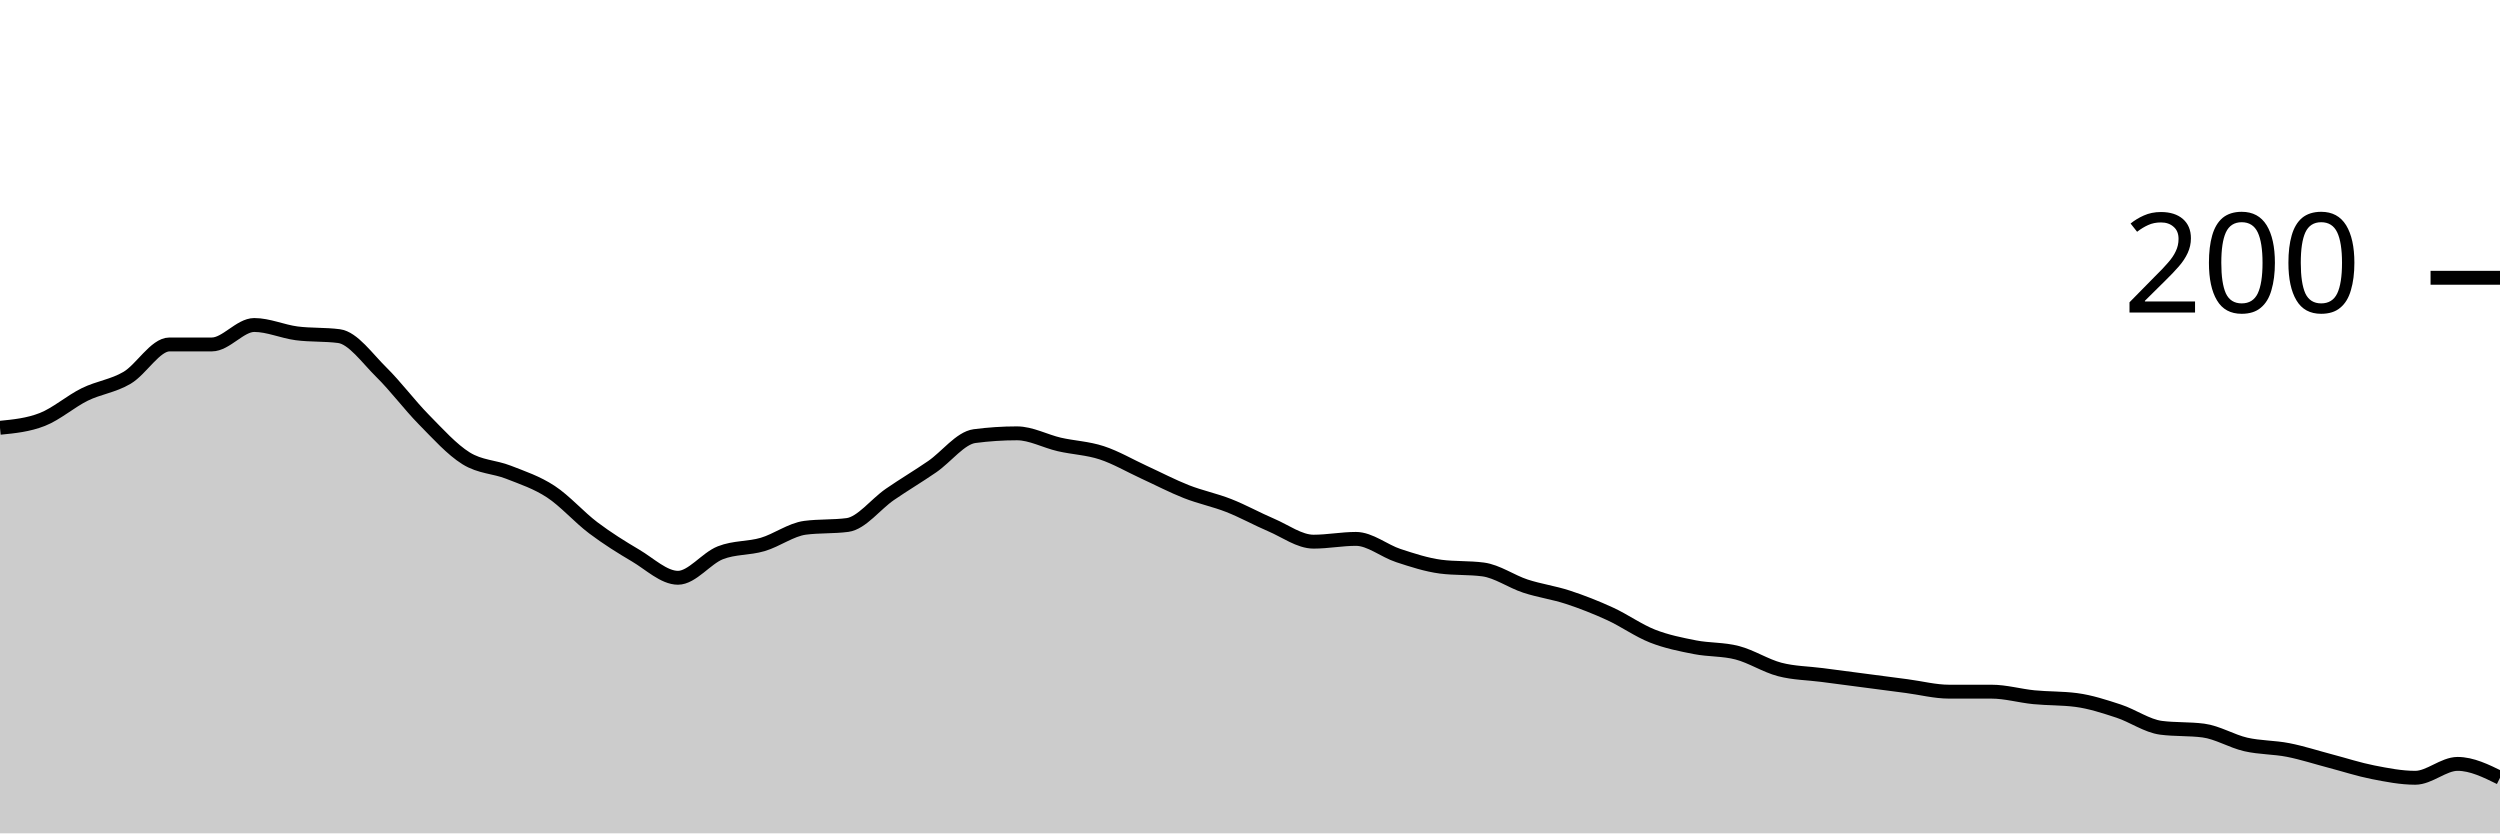
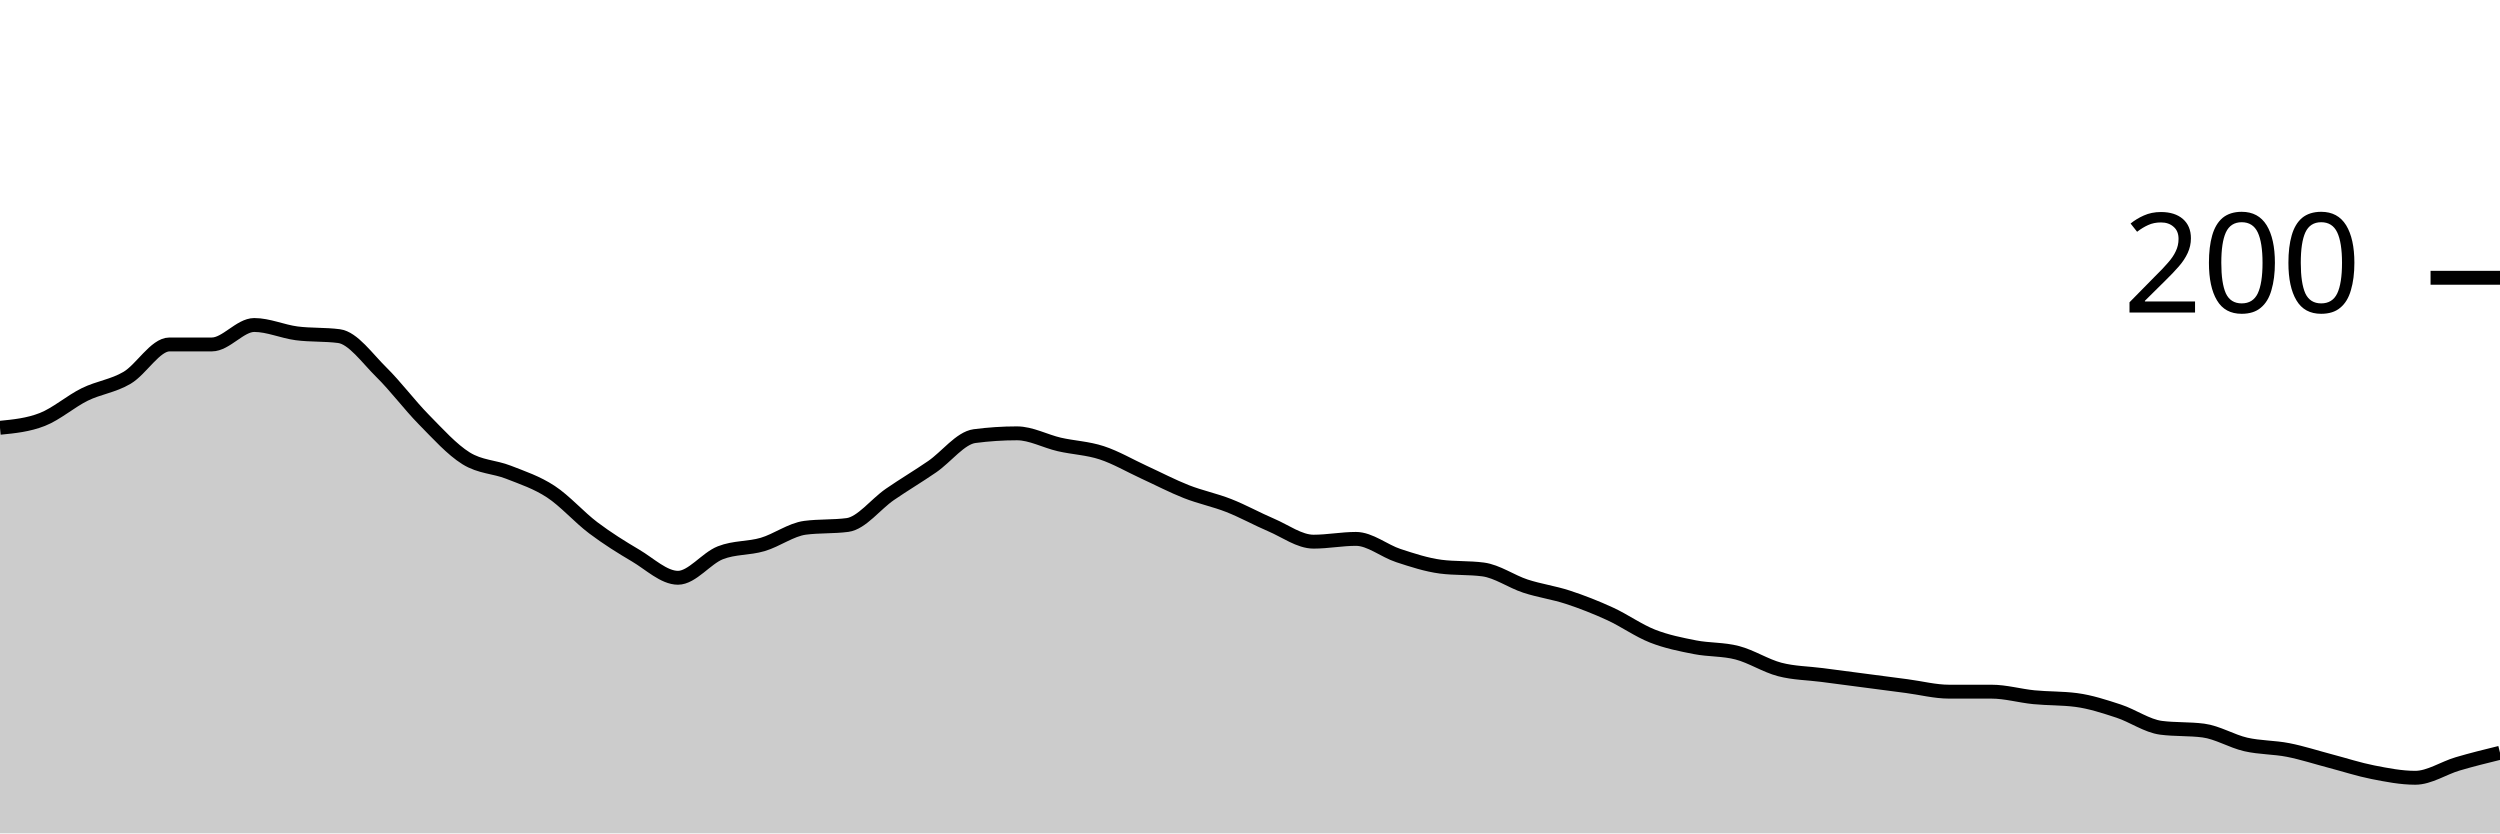
<svg xmlns="http://www.w3.org/2000/svg" viewBox="0 0 180 60">
  <g transform="translate(0,20)">
-     <path class="area" fill="rgba(0, 0, 0, 0.2)" d="M0,10.8C1.017,10.7,2.034,10.6,3.051,10.2C4.068,9.8,5.085,8.9,6.102,8.4C7.119,7.9,8.136,7.8,9.153,7.2C10.169,6.6,11.186,4.8,12.203,4.8C13.22,4.8,14.237,4.8,15.254,4.8C16.271,4.8,17.288,3.4,18.305,3.4C19.322,3.4,20.339,3.867,21.356,4C22.373,4.133,23.39,4.067,24.407,4.2C25.424,4.333,26.441,5.8,27.458,6.8C28.475,7.8,29.492,9.167,30.508,10.2C31.525,11.233,32.542,12.367,33.559,13C34.576,13.633,35.593,13.6,36.61,14C37.627,14.4,38.644,14.733,39.661,15.4C40.678,16.067,41.695,17.233,42.712,18C43.729,18.767,44.746,19.4,45.763,20C46.78,20.6,47.797,21.6,48.814,21.6C49.831,21.6,50.847,20.2,51.864,19.8C52.881,19.4,53.898,19.5,54.915,19.2C55.932,18.9,56.949,18.133,57.966,18C58.983,17.867,60,17.933,61.017,17.8C62.034,17.667,63.051,16.3,64.068,15.6C65.085,14.9,66.102,14.3,67.119,13.6C68.136,12.9,69.153,11.533,70.169,11.4C71.186,11.267,72.203,11.2,73.22,11.2C74.237,11.2,75.254,11.767,76.271,12C77.288,12.233,78.305,12.267,79.322,12.6C80.339,12.933,81.356,13.533,82.373,14C83.39,14.467,84.407,15,85.424,15.4C86.441,15.8,87.458,16,88.475,16.4C89.492,16.8,90.508,17.367,91.525,17.8C92.542,18.233,93.559,19,94.576,19C95.593,19,96.61,18.8,97.627,18.8C98.644,18.8,99.661,19.667,100.678,20C101.695,20.333,102.712,20.667,103.729,20.8C104.746,20.933,105.763,20.867,106.78,21C107.797,21.133,108.814,21.867,109.831,22.2C110.847,22.533,111.864,22.667,112.881,23C113.898,23.333,114.915,23.733,115.932,24.2C116.949,24.667,117.966,25.4,118.983,25.8C120,26.2,121.017,26.4,122.034,26.6C123.051,26.8,124.068,26.733,125.085,27C126.102,27.267,127.119,27.933,128.136,28.2C129.153,28.467,130.169,28.467,131.186,28.6C132.203,28.733,133.22,28.867,134.237,29C135.254,29.133,136.271,29.267,137.288,29.4C138.305,29.533,139.322,29.8,140.339,29.8C141.356,29.8,142.373,29.8,143.39,29.8C144.407,29.8,145.424,30.1,146.441,30.2C147.458,30.3,148.475,30.267,149.492,30.4C150.508,30.533,151.525,30.867,152.542,31.2C153.559,31.533,154.576,32.267,155.593,32.4C156.61,32.533,157.627,32.467,158.644,32.6C159.661,32.733,160.678,33.367,161.695,33.6C162.712,33.833,163.729,33.8,164.746,34C165.763,34.2,166.78,34.533,167.797,34.8C168.814,35.067,169.831,35.4,170.847,35.6C171.864,35.8,172.881,36,173.898,36C174.915,36,175.932,35,176.949,35C177.966,35,178.983,35.5,180,36L180,40C178.983,40,177.966,40,176.949,40C175.932,40,174.915,40,173.898,40C172.881,40,171.864,40,170.847,40C169.831,40,168.814,40,167.797,40C166.78,40,165.763,40,164.746,40C163.729,40,162.712,40,161.695,40C160.678,40,159.661,40,158.644,40C157.627,40,156.61,40,155.593,40C154.576,40,153.559,40,152.542,40C151.525,40,150.508,40,149.492,40C148.475,40,147.458,40,146.441,40C145.424,40,144.407,40,143.39,40C142.373,40,141.356,40,140.339,40C139.322,40,138.305,40,137.288,40C136.271,40,135.254,40,134.237,40C133.22,40,132.203,40,131.186,40C130.169,40,129.153,40,128.136,40C127.119,40,126.102,40,125.085,40C124.068,40,123.051,40,122.034,40C121.017,40,120,40,118.983,40C117.966,40,116.949,40,115.932,40C114.915,40,113.898,40,112.881,40C111.864,40,110.847,40,109.831,40C108.814,40,107.797,40,106.78,40C105.763,40,104.746,40,103.729,40C102.712,40,101.695,40,100.678,40C99.661,40,98.644,40,97.627,40C96.61,40,95.593,40,94.576,40C93.559,40,92.542,40,91.525,40C90.508,40,89.492,40,88.475,40C87.458,40,86.441,40,85.424,40C84.407,40,83.39,40,82.373,40C81.356,40,80.339,40,79.322,40C78.305,40,77.288,40,76.271,40C75.254,40,74.237,40,73.22,40C72.203,40,71.186,40,70.169,40C69.153,40,68.136,40,67.119,40C66.102,40,65.085,40,64.068,40C63.051,40,62.034,40,61.017,40C60,40,58.983,40,57.966,40C56.949,40,55.932,40,54.915,40C53.898,40,52.881,40,51.864,40C50.847,40,49.831,40,48.814,40C47.797,40,46.78,40,45.763,40C44.746,40,43.729,40,42.712,40C41.695,40,40.678,40,39.661,40C38.644,40,37.627,40,36.61,40C35.593,40,34.576,40,33.559,40C32.542,40,31.525,40,30.508,40C29.492,40,28.475,40,27.458,40C26.441,40,25.424,40,24.407,40C23.39,40,22.373,40,21.356,40C20.339,40,19.322,40,18.305,40C17.288,40,16.271,40,15.254,40C14.237,40,13.22,40,12.203,40C11.186,40,10.169,40,9.153,40C8.136,40,7.119,40,6.102,40C5.085,40,4.068,40,3.051,40C2.034,40,1.017,40,0,40Z" />
-     <path class="line" stroke="black" fill="none" d="M0,10.8C1.017,10.7,2.034,10.6,3.051,10.2C4.068,9.8,5.085,8.9,6.102,8.4C7.119,7.9,8.136,7.8,9.153,7.2C10.169,6.6,11.186,4.8,12.203,4.8C13.22,4.8,14.237,4.8,15.254,4.8C16.271,4.8,17.288,3.4,18.305,3.4C19.322,3.4,20.339,3.867,21.356,4C22.373,4.133,23.39,4.067,24.407,4.2C25.424,4.333,26.441,5.8,27.458,6.8C28.475,7.8,29.492,9.167,30.508,10.2C31.525,11.233,32.542,12.367,33.559,13C34.576,13.633,35.593,13.6,36.61,14C37.627,14.4,38.644,14.733,39.661,15.4C40.678,16.067,41.695,17.233,42.712,18C43.729,18.767,44.746,19.4,45.763,20C46.78,20.6,47.797,21.6,48.814,21.6C49.831,21.6,50.847,20.2,51.864,19.8C52.881,19.4,53.898,19.5,54.915,19.2C55.932,18.9,56.949,18.133,57.966,18C58.983,17.867,60,17.933,61.017,17.8C62.034,17.667,63.051,16.3,64.068,15.6C65.085,14.9,66.102,14.3,67.119,13.6C68.136,12.9,69.153,11.533,70.169,11.4C71.186,11.267,72.203,11.2,73.22,11.2C74.237,11.2,75.254,11.767,76.271,12C77.288,12.233,78.305,12.267,79.322,12.6C80.339,12.933,81.356,13.533,82.373,14C83.39,14.467,84.407,15,85.424,15.4C86.441,15.8,87.458,16,88.475,16.4C89.492,16.8,90.508,17.367,91.525,17.8C92.542,18.233,93.559,19,94.576,19C95.593,19,96.61,18.8,97.627,18.8C98.644,18.8,99.661,19.667,100.678,20C101.695,20.333,102.712,20.667,103.729,20.8C104.746,20.933,105.763,20.867,106.78,21C107.797,21.133,108.814,21.867,109.831,22.2C110.847,22.533,111.864,22.667,112.881,23C113.898,23.333,114.915,23.733,115.932,24.2C116.949,24.667,117.966,25.4,118.983,25.8C120,26.2,121.017,26.4,122.034,26.6C123.051,26.8,124.068,26.733,125.085,27C126.102,27.267,127.119,27.933,128.136,28.2C129.153,28.467,130.169,28.467,131.186,28.6C132.203,28.733,133.22,28.867,134.237,29C135.254,29.133,136.271,29.267,137.288,29.4C138.305,29.533,139.322,29.8,140.339,29.8C141.356,29.8,142.373,29.8,143.39,29.8C144.407,29.8,145.424,30.1,146.441,30.2C147.458,30.3,148.475,30.267,149.492,30.4C150.508,30.533,151.525,30.867,152.542,31.2C153.559,31.533,154.576,32.267,155.593,32.4C156.61,32.533,157.627,32.467,158.644,32.6C159.661,32.733,160.678,33.367,161.695,33.6C162.712,33.833,163.729,33.8,164.746,34C165.763,34.2,166.78,34.533,167.797,34.8C168.814,35.067,169.831,35.4,170.847,35.6C171.864,35.8,172.881,36,173.898,36C174.915,36,175.932,35,176.949,35C177.966,35,178.983,35.5,180,36" />
+     <path class="area" fill="rgba(0, 0, 0, 0.2)" d="M0,10.8C1.017,10.7,2.034,10.6,3.051,10.2C4.068,9.8,5.085,8.9,6.102,8.4C7.119,7.9,8.136,7.8,9.153,7.2C10.169,6.6,11.186,4.8,12.203,4.8C13.22,4.8,14.237,4.8,15.254,4.8C16.271,4.8,17.288,3.4,18.305,3.4C19.322,3.4,20.339,3.867,21.356,4C22.373,4.133,23.39,4.067,24.407,4.2C25.424,4.333,26.441,5.8,27.458,6.8C28.475,7.8,29.492,9.167,30.508,10.2C31.525,11.233,32.542,12.367,33.559,13C34.576,13.633,35.593,13.6,36.61,14C37.627,14.4,38.644,14.733,39.661,15.4C40.678,16.067,41.695,17.233,42.712,18C43.729,18.767,44.746,19.4,45.763,20C46.78,20.6,47.797,21.6,48.814,21.6C49.831,21.6,50.847,20.2,51.864,19.8C52.881,19.4,53.898,19.5,54.915,19.2C55.932,18.9,56.949,18.133,57.966,18C58.983,17.867,60,17.933,61.017,17.8C62.034,17.667,63.051,16.3,64.068,15.6C65.085,14.9,66.102,14.3,67.119,13.6C68.136,12.9,69.153,11.533,70.169,11.4C71.186,11.267,72.203,11.2,73.22,11.2C74.237,11.2,75.254,11.767,76.271,12C77.288,12.233,78.305,12.267,79.322,12.6C80.339,12.933,81.356,13.533,82.373,14C83.39,14.467,84.407,15,85.424,15.4C86.441,15.8,87.458,16,88.475,16.4C89.492,16.8,90.508,17.367,91.525,17.8C92.542,18.233,93.559,19,94.576,19C95.593,19,96.61,18.8,97.627,18.8C98.644,18.8,99.661,19.667,100.678,20C101.695,20.333,102.712,20.667,103.729,20.8C104.746,20.933,105.763,20.867,106.78,21C107.797,21.133,108.814,21.867,109.831,22.2C110.847,22.533,111.864,22.667,112.881,23C113.898,23.333,114.915,23.733,115.932,24.2C116.949,24.667,117.966,25.4,118.983,25.8C120,26.2,121.017,26.4,122.034,26.6C123.051,26.8,124.068,26.733,125.085,27C126.102,27.267,127.119,27.933,128.136,28.2C129.153,28.467,130.169,28.467,131.186,28.6C132.203,28.733,133.22,28.867,134.237,29C135.254,29.133,136.271,29.267,137.288,29.4C138.305,29.533,139.322,29.8,140.339,29.8C141.356,29.8,142.373,29.8,143.39,29.8C144.407,29.8,145.424,30.1,146.441,30.2C147.458,30.3,148.475,30.267,149.492,30.4C150.508,30.533,151.525,30.867,152.542,31.2C153.559,31.533,154.576,32.267,155.593,32.4C156.61,32.533,157.627,32.467,158.644,32.6C159.661,32.733,160.678,33.367,161.695,33.6C162.712,33.833,163.729,33.8,164.746,34C165.763,34.2,166.78,34.533,167.797,34.8C168.814,35.067,169.831,35.4,170.847,35.6C171.864,35.8,172.881,36,173.898,36C174.915,36,175.932,35.3,176.949,35C177.966,34.7,178.983,34.45,180,34.2L180,40C178.983,40,177.966,40,176.949,40C175.932,40,174.915,40,173.898,40C172.881,40,171.864,40,170.847,40C169.831,40,168.814,40,167.797,40C166.78,40,165.763,40,164.746,40C163.729,40,162.712,40,161.695,40C160.678,40,159.661,40,158.644,40C157.627,40,156.61,40,155.593,40C154.576,40,153.559,40,152.542,40C151.525,40,150.508,40,149.492,40C148.475,40,147.458,40,146.441,40C145.424,40,144.407,40,143.39,40C142.373,40,141.356,40,140.339,40C139.322,40,138.305,40,137.288,40C136.271,40,135.254,40,134.237,40C133.22,40,132.203,40,131.186,40C130.169,40,129.153,40,128.136,40C127.119,40,126.102,40,125.085,40C124.068,40,123.051,40,122.034,40C121.017,40,120,40,118.983,40C117.966,40,116.949,40,115.932,40C114.915,40,113.898,40,112.881,40C111.864,40,110.847,40,109.831,40C108.814,40,107.797,40,106.78,40C105.763,40,104.746,40,103.729,40C102.712,40,101.695,40,100.678,40C99.661,40,98.644,40,97.627,40C96.61,40,95.593,40,94.576,40C93.559,40,92.542,40,91.525,40C90.508,40,89.492,40,88.475,40C87.458,40,86.441,40,85.424,40C84.407,40,83.39,40,82.373,40C81.356,40,80.339,40,79.322,40C78.305,40,77.288,40,76.271,40C75.254,40,74.237,40,73.22,40C72.203,40,71.186,40,70.169,40C69.153,40,68.136,40,67.119,40C66.102,40,65.085,40,64.068,40C63.051,40,62.034,40,61.017,40C60,40,58.983,40,57.966,40C56.949,40,55.932,40,54.915,40C53.898,40,52.881,40,51.864,40C50.847,40,49.831,40,48.814,40C47.797,40,46.78,40,45.763,40C44.746,40,43.729,40,42.712,40C41.695,40,40.678,40,39.661,40C38.644,40,37.627,40,36.61,40C35.593,40,34.576,40,33.559,40C32.542,40,31.525,40,30.508,40C29.492,40,28.475,40,27.458,40C26.441,40,25.424,40,24.407,40C23.39,40,22.373,40,21.356,40C20.339,40,19.322,40,18.305,40C17.288,40,16.271,40,15.254,40C14.237,40,13.22,40,12.203,40C11.186,40,10.169,40,9.153,40C8.136,40,7.119,40,6.102,40C5.085,40,4.068,40,3.051,40C2.034,40,1.017,40,0,40Z" />
+     <path class="line" stroke="black" fill="none" d="M0,10.8C1.017,10.7,2.034,10.6,3.051,10.2C4.068,9.8,5.085,8.9,6.102,8.4C7.119,7.9,8.136,7.8,9.153,7.2C10.169,6.6,11.186,4.8,12.203,4.8C13.22,4.8,14.237,4.8,15.254,4.8C16.271,4.8,17.288,3.4,18.305,3.4C19.322,3.4,20.339,3.867,21.356,4C22.373,4.133,23.39,4.067,24.407,4.2C25.424,4.333,26.441,5.8,27.458,6.8C28.475,7.8,29.492,9.167,30.508,10.2C31.525,11.233,32.542,12.367,33.559,13C34.576,13.633,35.593,13.6,36.61,14C37.627,14.4,38.644,14.733,39.661,15.4C40.678,16.067,41.695,17.233,42.712,18C43.729,18.767,44.746,19.4,45.763,20C46.78,20.6,47.797,21.6,48.814,21.6C49.831,21.6,50.847,20.2,51.864,19.8C52.881,19.4,53.898,19.5,54.915,19.2C55.932,18.9,56.949,18.133,57.966,18C58.983,17.867,60,17.933,61.017,17.8C62.034,17.667,63.051,16.3,64.068,15.6C65.085,14.9,66.102,14.3,67.119,13.6C68.136,12.9,69.153,11.533,70.169,11.4C71.186,11.267,72.203,11.2,73.22,11.2C74.237,11.2,75.254,11.767,76.271,12C77.288,12.233,78.305,12.267,79.322,12.6C80.339,12.933,81.356,13.533,82.373,14C83.39,14.467,84.407,15,85.424,15.4C86.441,15.8,87.458,16,88.475,16.4C89.492,16.8,90.508,17.367,91.525,17.8C92.542,18.233,93.559,19,94.576,19C95.593,19,96.61,18.8,97.627,18.8C98.644,18.8,99.661,19.667,100.678,20C101.695,20.333,102.712,20.667,103.729,20.8C104.746,20.933,105.763,20.867,106.78,21C107.797,21.133,108.814,21.867,109.831,22.2C110.847,22.533,111.864,22.667,112.881,23C113.898,23.333,114.915,23.733,115.932,24.2C116.949,24.667,117.966,25.4,118.983,25.8C120,26.2,121.017,26.4,122.034,26.6C123.051,26.8,124.068,26.733,125.085,27C126.102,27.267,127.119,27.933,128.136,28.2C129.153,28.467,130.169,28.467,131.186,28.6C132.203,28.733,133.22,28.867,134.237,29C135.254,29.133,136.271,29.267,137.288,29.4C138.305,29.533,139.322,29.8,140.339,29.8C141.356,29.8,142.373,29.8,143.39,29.8C144.407,29.8,145.424,30.1,146.441,30.2C147.458,30.3,148.475,30.267,149.492,30.4C150.508,30.533,151.525,30.867,152.542,31.2C153.559,31.533,154.576,32.267,155.593,32.4C156.61,32.533,157.627,32.467,158.644,32.6C159.661,32.733,160.678,33.367,161.695,33.6C162.712,33.833,163.729,33.8,164.746,34C165.763,34.2,166.78,34.533,167.797,34.8C168.814,35.067,169.831,35.4,170.847,35.6C171.864,35.8,172.881,36,173.898,36C174.915,36,175.932,35.3,176.949,35C177.966,34.7,178.983,34.45,180,34.2" />
    <path class="axis-ceiling" stroke-width="1" stroke="black" fill="none" d="M175,0L180,0" />
    <text class="axis-ceiling-label" font-family="sans-serif" text-anchor="end" font-size="10px" x="170" y="2.5">200</text>
  </g>
</svg>
